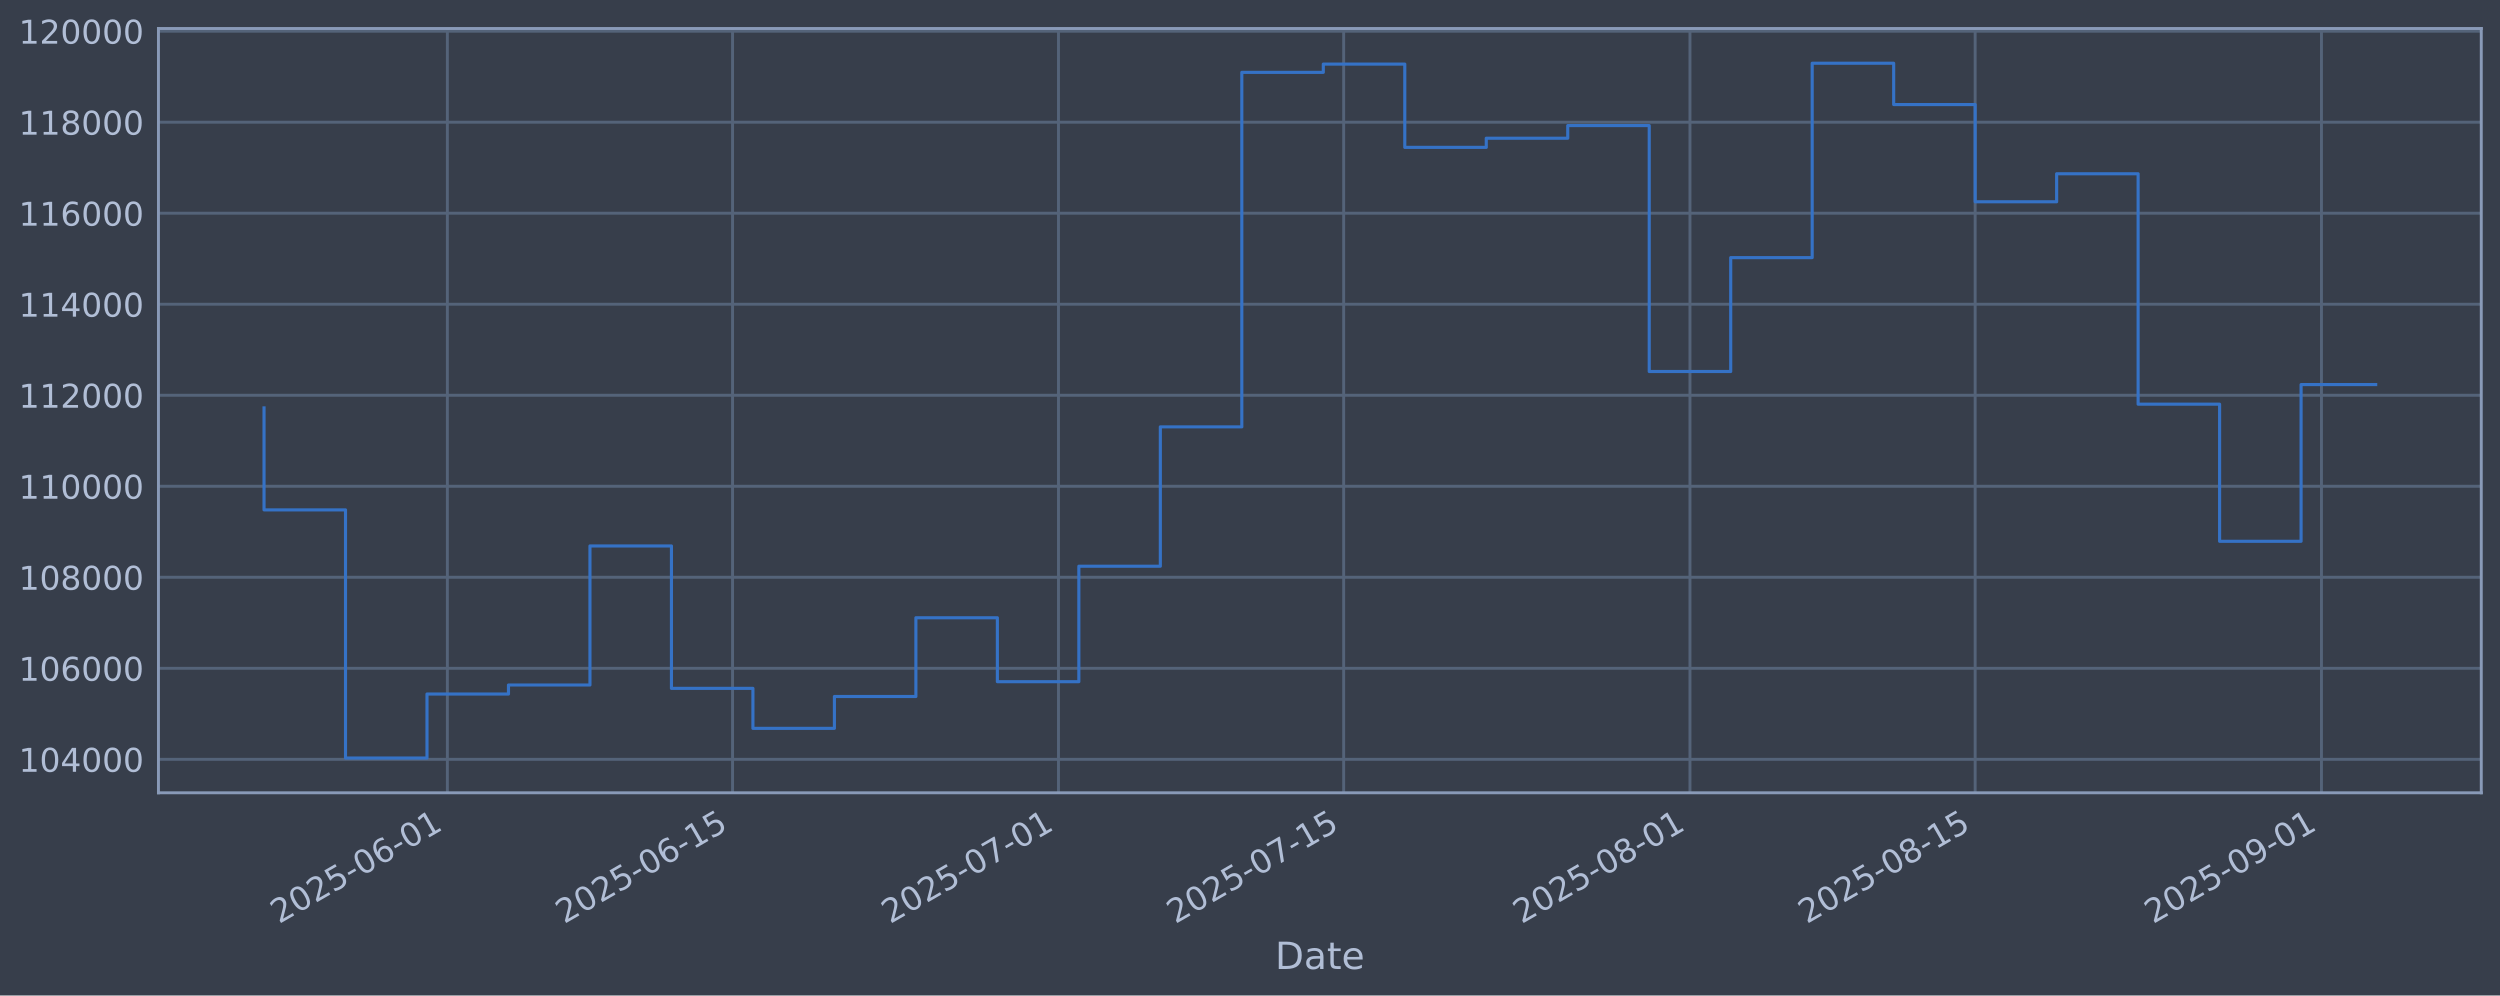
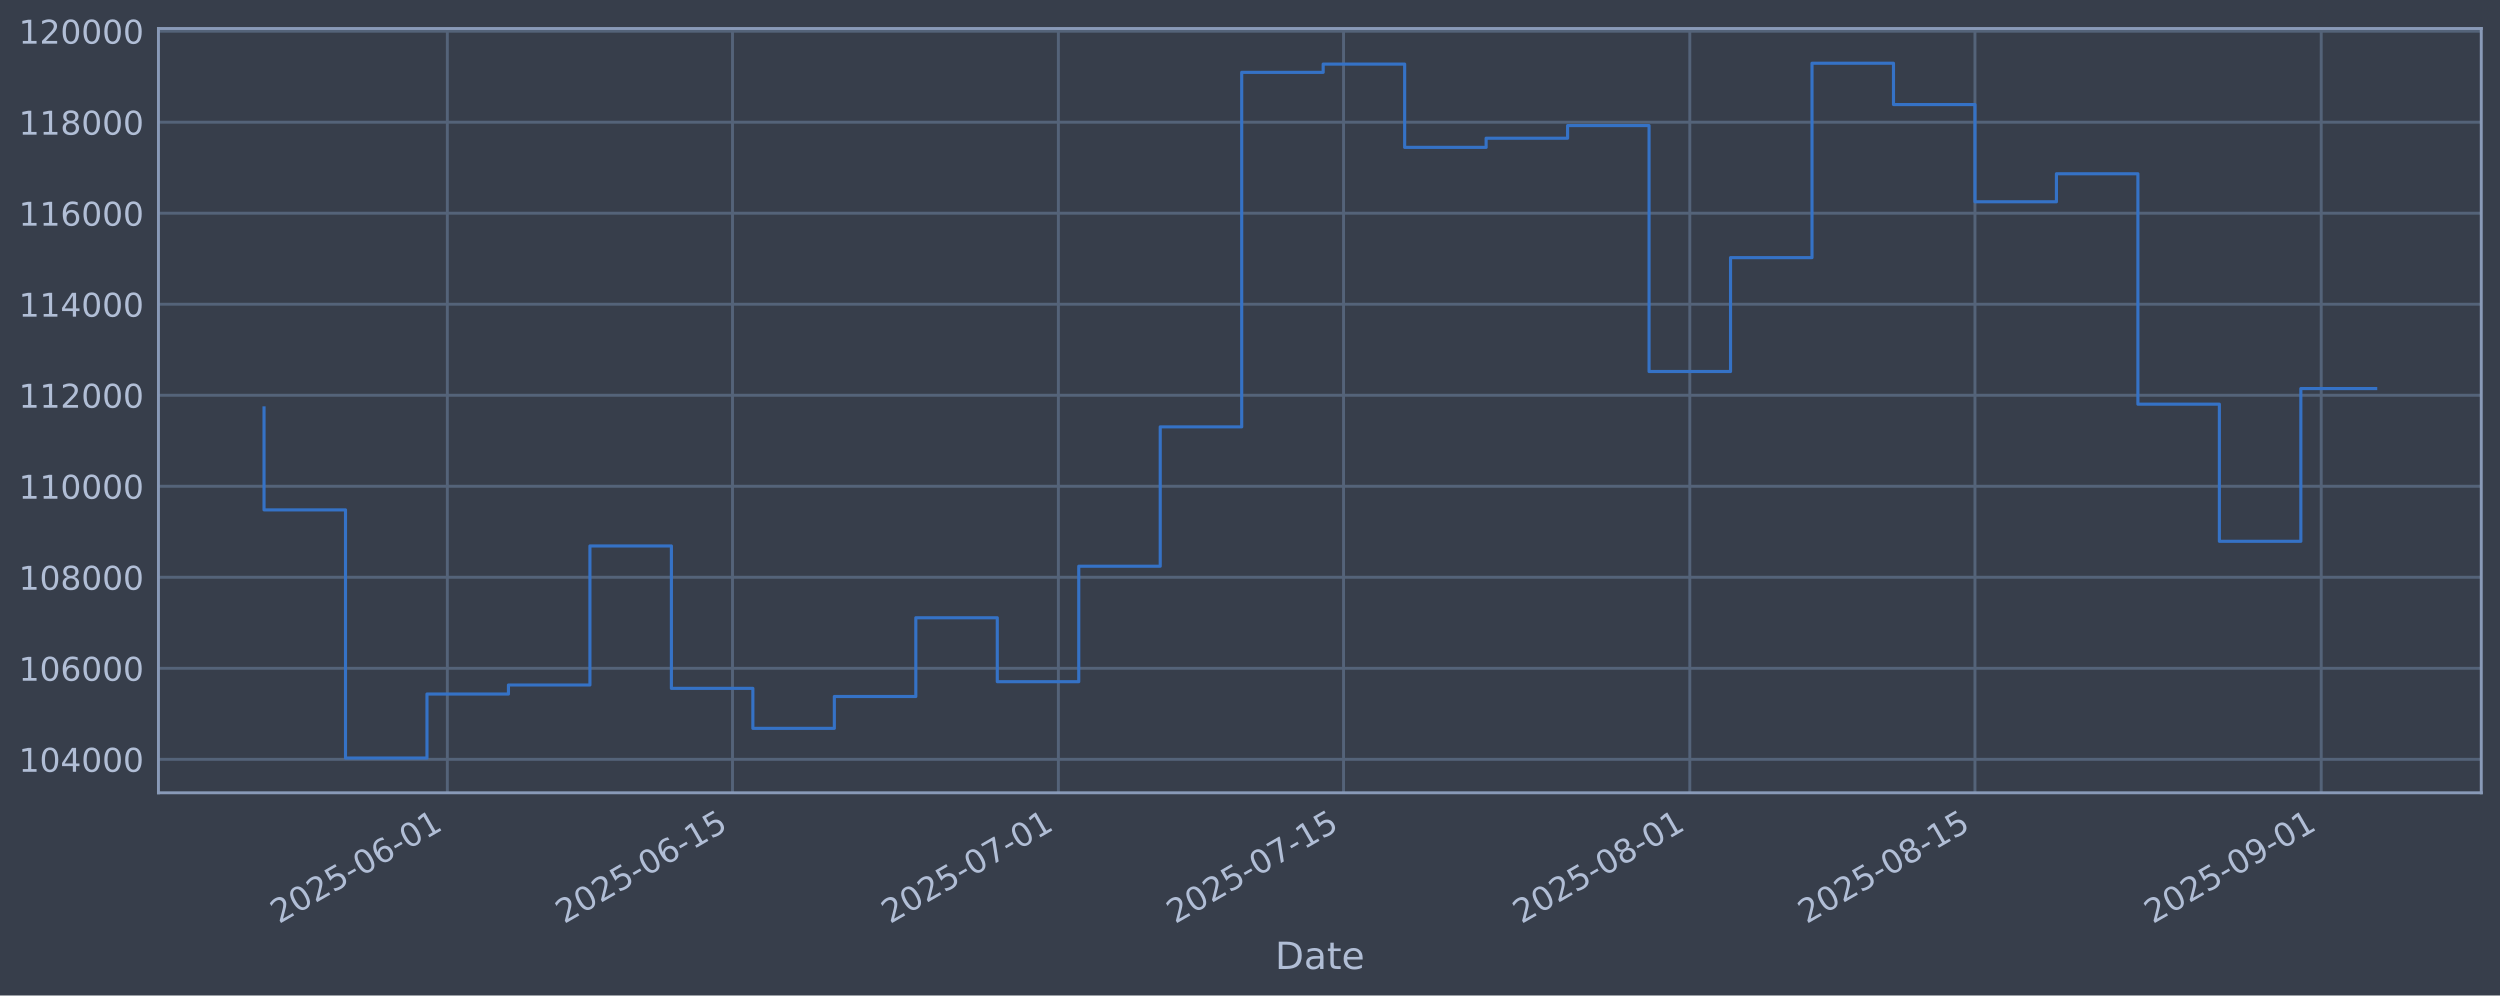
<svg xmlns="http://www.w3.org/2000/svg" xmlns:xlink="http://www.w3.org/1999/xlink" width="960.9pt" height="382.628pt" viewBox="0 0 960.9 382.628" version="1.1">
  <defs>
    <style type="text/css">*{stroke-linejoin: round; stroke-linecap: butt}</style>
  </defs>
  <g id="figure_1">
    <g id="patch_1">
      <path d="M 0 382.628  L 960.9 382.628  L 960.9 0  L 0 0  z " style="fill: #373e4b" />
    </g>
    <g id="axes_1">
      <g id="patch_2">
        <path d="M 60.901 304.718  L 953.701 304.718  L 953.701 10.958  L 60.901 10.958  z " style="fill: #373e4b" />
      </g>
      <g id="matplotlib.axis_1">
        <g id="xtick_1">
          <g id="line2d_1">
-             <path d="M 171.949 304.718  L 171.949 10.958  " clip-path="url(#pf70f1118de)" style="fill: none; stroke: #546379; stroke-width: 1.12; stroke-linecap: square" />
+             <path d="M 171.941 304.718  L 171.941 10.958  " clip-path="url(#p94b924c043)" style="fill: none; stroke: #546379; stroke-width: 1.12; stroke-linecap: square" />
          </g>
          <g id="line2d_2" />
          <g id="text_1">
-             <g style="fill: #b1bed6" transform="translate(107.2234 355.2226) rotate(-30) scale(0.126 -0.126)">
+             <g style="fill: #b1bed6" transform="translate(107.2151 355.2226) rotate(-30) scale(0.126 -0.126)">
              <defs>
                <path id="DejaVuSans-32" d="M 1228 531  L 3431 531  L 3431 0  L 469 0  L 469 531  Q 828 903 1448 1529  Q 2069 2156 2228 2338  Q 2531 2678 2651 2914  Q 2772 3150 2772 3378  Q 2772 3750 2511 3984  Q 2250 4219 1831 4219  Q 1534 4219 1204 4116  Q 875 4013 500 3803  L 500 4441  Q 881 4594 1212 4672  Q 1544 4750 1819 4750  Q 2544 4750 2975 4387  Q 3406 4025 3406 3419  Q 3406 3131 3298 2873  Q 3191 2616 2906 2266  Q 2828 2175 2409 1742  Q 1991 1309 1228 531  z " transform="scale(0.015625)" />
                <path id="DejaVuSans-30" d="M 2034 4250  Q 1547 4250 1301 3770  Q 1056 3291 1056 2328  Q 1056 1369 1301 889  Q 1547 409 2034 409  Q 2525 409 2770 889  Q 3016 1369 3016 2328  Q 3016 3291 2770 3770  Q 2525 4250 2034 4250  z M 2034 4750  Q 2819 4750 3233 4129  Q 3647 3509 3647 2328  Q 3647 1150 3233 529  Q 2819 -91 2034 -91  Q 1250 -91 836 529  Q 422 1150 422 2328  Q 422 3509 836 4129  Q 1250 4750 2034 4750  z " transform="scale(0.015625)" />
                <path id="DejaVuSans-35" d="M 691 4666  L 3169 4666  L 3169 4134  L 1269 4134  L 1269 2991  Q 1406 3038 1543 3061  Q 1681 3084 1819 3084  Q 2600 3084 3056 2656  Q 3513 2228 3513 1497  Q 3513 744 3044 326  Q 2575 -91 1722 -91  Q 1428 -91 1123 -41  Q 819 9 494 109  L 494 744  Q 775 591 1075 516  Q 1375 441 1709 441  Q 2250 441 2565 725  Q 2881 1009 2881 1497  Q 2881 1984 2565 2268  Q 2250 2553 1709 2553  Q 1456 2553 1204 2497  Q 953 2441 691 2322  L 691 4666  z " transform="scale(0.015625)" />
                <path id="DejaVuSans-2d" d="M 313 2009  L 1997 2009  L 1997 1497  L 313 1497  L 313 2009  z " transform="scale(0.015625)" />
                <path id="DejaVuSans-36" d="M 2113 2584  Q 1688 2584 1439 2293  Q 1191 2003 1191 1497  Q 1191 994 1439 701  Q 1688 409 2113 409  Q 2538 409 2786 701  Q 3034 994 3034 1497  Q 3034 2003 2786 2293  Q 2538 2584 2113 2584  z M 3366 4563  L 3366 3988  Q 3128 4100 2886 4159  Q 2644 4219 2406 4219  Q 1781 4219 1451 3797  Q 1122 3375 1075 2522  Q 1259 2794 1537 2939  Q 1816 3084 2150 3084  Q 2853 3084 3261 2657  Q 3669 2231 3669 1497  Q 3669 778 3244 343  Q 2819 -91 2113 -91  Q 1303 -91 875 529  Q 447 1150 447 2328  Q 447 3434 972 4092  Q 1497 4750 2381 4750  Q 2619 4750 2861 4703  Q 3103 4656 3366 4563  z " transform="scale(0.015625)" />
                <path id="DejaVuSans-31" d="M 794 531  L 1825 531  L 1825 4091  L 703 3866  L 703 4441  L 1819 4666  L 2450 4666  L 2450 531  L 3481 531  L 3481 0  L 794 0  L 794 531  z " transform="scale(0.015625)" />
              </defs>
              <use xlink:href="#DejaVuSans-32" />
              <use xlink:href="#DejaVuSans-30" transform="translate(63.62305 0)" />
              <use xlink:href="#DejaVuSans-32" transform="translate(127.2461 0)" />
              <use xlink:href="#DejaVuSans-35" transform="translate(190.8691 0)" />
              <use xlink:href="#DejaVuSans-2d" transform="translate(254.4922 0)" />
              <use xlink:href="#DejaVuSans-30" transform="translate(290.5762 0)" />
              <use xlink:href="#DejaVuSans-36" transform="translate(354.1992 0)" />
              <use xlink:href="#DejaVuSans-2d" transform="translate(417.8223 0)" />
              <use xlink:href="#DejaVuSans-30" transform="translate(453.9062 0)" />
              <use xlink:href="#DejaVuSans-31" transform="translate(517.5293 0)" />
            </g>
          </g>
        </g>
        <g id="xtick_2">
          <g id="line2d_3">
-             <path d="M 281.563 304.718  L 281.563 10.958  " clip-path="url(#pf70f1118de)" style="fill: none; stroke: #546379; stroke-width: 1.12; stroke-linecap: square" />
+             <path d="M 281.542 304.718  L 281.542 10.958  " clip-path="url(#p94b924c043)" style="fill: none; stroke: #546379; stroke-width: 1.12; stroke-linecap: square" />
          </g>
          <g id="line2d_4" />
          <g id="text_2">
-             <g style="fill: #b1bed6" transform="translate(216.838 355.2226) rotate(-30) scale(0.126 -0.126)">
+             <g style="fill: #b1bed6" transform="translate(216.817 355.2226) rotate(-30) scale(0.126 -0.126)">
              <use xlink:href="#DejaVuSans-32" />
              <use xlink:href="#DejaVuSans-30" transform="translate(63.62305 0)" />
              <use xlink:href="#DejaVuSans-32" transform="translate(127.2461 0)" />
              <use xlink:href="#DejaVuSans-35" transform="translate(190.8691 0)" />
              <use xlink:href="#DejaVuSans-2d" transform="translate(254.4922 0)" />
              <use xlink:href="#DejaVuSans-30" transform="translate(290.5762 0)" />
              <use xlink:href="#DejaVuSans-36" transform="translate(354.1992 0)" />
              <use xlink:href="#DejaVuSans-2d" transform="translate(417.8223 0)" />
              <use xlink:href="#DejaVuSans-31" transform="translate(453.9062 0)" />
              <use xlink:href="#DejaVuSans-35" transform="translate(517.5293 0)" />
            </g>
          </g>
        </g>
        <g id="xtick_3">
          <g id="line2d_5">
-             <path d="M 406.837 304.718  L 406.837 10.958  " clip-path="url(#pf70f1118de)" style="fill: none; stroke: #546379; stroke-width: 1.12; stroke-linecap: square" />
+             <path d="M 406.802 304.718  L 406.802 10.958  " clip-path="url(#p94b924c043)" style="fill: none; stroke: #546379; stroke-width: 1.12; stroke-linecap: square" />
          </g>
          <g id="line2d_6" />
          <g id="text_3">
-             <g style="fill: #b1bed6" transform="translate(342.1118 355.2226) rotate(-30) scale(0.126 -0.126)">
+             <g style="fill: #b1bed6" transform="translate(342.0762 355.2226) rotate(-30) scale(0.126 -0.126)">
              <defs>
                <path id="DejaVuSans-37" d="M 525 4666  L 3525 4666  L 3525 4397  L 1831 0  L 1172 0  L 2766 4134  L 525 4134  L 525 4666  z " transform="scale(0.015625)" />
              </defs>
              <use xlink:href="#DejaVuSans-32" />
              <use xlink:href="#DejaVuSans-30" transform="translate(63.62305 0)" />
              <use xlink:href="#DejaVuSans-32" transform="translate(127.2461 0)" />
              <use xlink:href="#DejaVuSans-35" transform="translate(190.8691 0)" />
              <use xlink:href="#DejaVuSans-2d" transform="translate(254.4922 0)" />
              <use xlink:href="#DejaVuSans-30" transform="translate(290.5762 0)" />
              <use xlink:href="#DejaVuSans-37" transform="translate(354.1992 0)" />
              <use xlink:href="#DejaVuSans-2d" transform="translate(417.8223 0)" />
              <use xlink:href="#DejaVuSans-30" transform="translate(453.9062 0)" />
              <use xlink:href="#DejaVuSans-31" transform="translate(517.5293 0)" />
            </g>
          </g>
        </g>
        <g id="xtick_4">
          <g id="line2d_7">
-             <path d="M 516.452 304.718  L 516.452 10.958  " clip-path="url(#pf70f1118de)" style="fill: none; stroke: #546379; stroke-width: 1.12; stroke-linecap: square" />
+             <path d="M 516.404 304.718  L 516.404 10.958  " clip-path="url(#p94b924c043)" style="fill: none; stroke: #546379; stroke-width: 1.12; stroke-linecap: square" />
          </g>
          <g id="line2d_8" />
          <g id="text_4">
-             <g style="fill: #b1bed6" transform="translate(451.7264 355.2226) rotate(-30) scale(0.126 -0.126)">
+             <g style="fill: #b1bed6" transform="translate(451.678 355.2226) rotate(-30) scale(0.126 -0.126)">
              <use xlink:href="#DejaVuSans-32" />
              <use xlink:href="#DejaVuSans-30" transform="translate(63.62305 0)" />
              <use xlink:href="#DejaVuSans-32" transform="translate(127.2461 0)" />
              <use xlink:href="#DejaVuSans-35" transform="translate(190.8691 0)" />
              <use xlink:href="#DejaVuSans-2d" transform="translate(254.4922 0)" />
              <use xlink:href="#DejaVuSans-30" transform="translate(290.5762 0)" />
              <use xlink:href="#DejaVuSans-37" transform="translate(354.1992 0)" />
              <use xlink:href="#DejaVuSans-2d" transform="translate(417.8223 0)" />
              <use xlink:href="#DejaVuSans-31" transform="translate(453.9062 0)" />
              <use xlink:href="#DejaVuSans-35" transform="translate(517.5293 0)" />
            </g>
          </g>
        </g>
        <g id="xtick_5">
          <g id="line2d_9">
-             <path d="M 649.555 304.718  L 649.555 10.958  " clip-path="url(#pf70f1118de)" style="fill: none; stroke: #546379; stroke-width: 1.12; stroke-linecap: square" />
+             <path d="M 649.491 304.718  L 649.491 10.958  " clip-path="url(#p94b924c043)" style="fill: none; stroke: #546379; stroke-width: 1.12; stroke-linecap: square" />
          </g>
          <g id="line2d_10" />
          <g id="text_5">
-             <g style="fill: #b1bed6" transform="translate(584.8299 355.2226) rotate(-30) scale(0.126 -0.126)">
+             <g style="fill: #b1bed6" transform="translate(584.7659 355.2226) rotate(-30) scale(0.126 -0.126)">
              <defs>
                <path id="DejaVuSans-38" d="M 2034 2216  Q 1584 2216 1326 1975  Q 1069 1734 1069 1313  Q 1069 891 1326 650  Q 1584 409 2034 409  Q 2484 409 2743 651  Q 3003 894 3003 1313  Q 3003 1734 2745 1975  Q 2488 2216 2034 2216  z M 1403 2484  Q 997 2584 770 2862  Q 544 3141 544 3541  Q 544 4100 942 4425  Q 1341 4750 2034 4750  Q 2731 4750 3128 4425  Q 3525 4100 3525 3541  Q 3525 3141 3298 2862  Q 3072 2584 2669 2484  Q 3125 2378 3379 2068  Q 3634 1759 3634 1313  Q 3634 634 3220 271  Q 2806 -91 2034 -91  Q 1263 -91 848 271  Q 434 634 434 1313  Q 434 1759 690 2068  Q 947 2378 1403 2484  z M 1172 3481  Q 1172 3119 1398 2916  Q 1625 2713 2034 2713  Q 2441 2713 2670 2916  Q 2900 3119 2900 3481  Q 2900 3844 2670 4047  Q 2441 4250 2034 4250  Q 1625 4250 1398 4047  Q 1172 3844 1172 3481  z " transform="scale(0.015625)" />
              </defs>
              <use xlink:href="#DejaVuSans-32" />
              <use xlink:href="#DejaVuSans-30" transform="translate(63.62305 0)" />
              <use xlink:href="#DejaVuSans-32" transform="translate(127.2461 0)" />
              <use xlink:href="#DejaVuSans-35" transform="translate(190.8691 0)" />
              <use xlink:href="#DejaVuSans-2d" transform="translate(254.4922 0)" />
              <use xlink:href="#DejaVuSans-30" transform="translate(290.5762 0)" />
              <use xlink:href="#DejaVuSans-38" transform="translate(354.1992 0)" />
              <use xlink:href="#DejaVuSans-2d" transform="translate(417.8223 0)" />
              <use xlink:href="#DejaVuSans-30" transform="translate(453.9062 0)" />
              <use xlink:href="#DejaVuSans-31" transform="translate(517.5293 0)" />
            </g>
          </g>
        </g>
        <g id="xtick_6">
          <g id="line2d_11">
-             <path d="M 759.17 304.718  L 759.17 10.958  " clip-path="url(#pf70f1118de)" style="fill: none; stroke: #546379; stroke-width: 1.12; stroke-linecap: square" />
+             <path d="M 759.093 304.718  L 759.093 10.958  " clip-path="url(#p94b924c043)" style="fill: none; stroke: #546379; stroke-width: 1.12; stroke-linecap: square" />
          </g>
          <g id="line2d_12" />
          <g id="text_6">
-             <g style="fill: #b1bed6" transform="translate(694.4445 355.2226) rotate(-30) scale(0.126 -0.126)">
+             <g style="fill: #b1bed6" transform="translate(694.3678 355.2226) rotate(-30) scale(0.126 -0.126)">
              <use xlink:href="#DejaVuSans-32" />
              <use xlink:href="#DejaVuSans-30" transform="translate(63.62305 0)" />
              <use xlink:href="#DejaVuSans-32" transform="translate(127.2461 0)" />
              <use xlink:href="#DejaVuSans-35" transform="translate(190.8691 0)" />
              <use xlink:href="#DejaVuSans-2d" transform="translate(254.4922 0)" />
              <use xlink:href="#DejaVuSans-30" transform="translate(290.5762 0)" />
              <use xlink:href="#DejaVuSans-38" transform="translate(354.1992 0)" />
              <use xlink:href="#DejaVuSans-2d" transform="translate(417.8223 0)" />
              <use xlink:href="#DejaVuSans-31" transform="translate(453.9062 0)" />
              <use xlink:href="#DejaVuSans-35" transform="translate(517.5293 0)" />
            </g>
          </g>
        </g>
        <g id="xtick_7">
          <g id="line2d_13">
-             <path d="M 892.274 304.718  L 892.274 10.958  " clip-path="url(#pf70f1118de)" style="fill: none; stroke: #546379; stroke-width: 1.12; stroke-linecap: square" />
+             <path d="M 892.181 304.718  L 892.181 10.958  " clip-path="url(#p94b924c043)" style="fill: none; stroke: #546379; stroke-width: 1.12; stroke-linecap: square" />
          </g>
          <g id="line2d_14" />
          <g id="text_7">
-             <g style="fill: #b1bed6" transform="translate(827.548 355.2226) rotate(-30) scale(0.126 -0.126)">
+             <g style="fill: #b1bed6" transform="translate(827.4557 355.2226) rotate(-30) scale(0.126 -0.126)">
              <defs>
                <path id="DejaVuSans-39" d="M 703 97  L 703 672  Q 941 559 1184 500  Q 1428 441 1663 441  Q 2288 441 2617 861  Q 2947 1281 2994 2138  Q 2813 1869 2534 1725  Q 2256 1581 1919 1581  Q 1219 1581 811 2004  Q 403 2428 403 3163  Q 403 3881 828 4315  Q 1253 4750 1959 4750  Q 2769 4750 3195 4129  Q 3622 3509 3622 2328  Q 3622 1225 3098 567  Q 2575 -91 1691 -91  Q 1453 -91 1209 -44  Q 966 3 703 97  z M 1959 2075  Q 2384 2075 2632 2365  Q 2881 2656 2881 3163  Q 2881 3666 2632 3958  Q 2384 4250 1959 4250  Q 1534 4250 1286 3958  Q 1038 3666 1038 3163  Q 1038 2656 1286 2365  Q 1534 2075 1959 2075  z " transform="scale(0.015625)" />
              </defs>
              <use xlink:href="#DejaVuSans-32" />
              <use xlink:href="#DejaVuSans-30" transform="translate(63.62305 0)" />
              <use xlink:href="#DejaVuSans-32" transform="translate(127.2461 0)" />
              <use xlink:href="#DejaVuSans-35" transform="translate(190.8691 0)" />
              <use xlink:href="#DejaVuSans-2d" transform="translate(254.4922 0)" />
              <use xlink:href="#DejaVuSans-30" transform="translate(290.5762 0)" />
              <use xlink:href="#DejaVuSans-39" transform="translate(354.1992 0)" />
              <use xlink:href="#DejaVuSans-2d" transform="translate(417.8223 0)" />
              <use xlink:href="#DejaVuSans-30" transform="translate(453.9062 0)" />
              <use xlink:href="#DejaVuSans-31" transform="translate(517.5293 0)" />
            </g>
          </g>
        </g>
        <g id="text_8">
          <g style="fill: #b1bed6" transform="translate(490.0914 372.4337) scale(0.144 -0.144)">
            <defs>
              <path id="DejaVuSans-44" d="M 1259 4147  L 1259 519  L 2022 519  Q 2988 519 3436 956  Q 3884 1394 3884 2338  Q 3884 3275 3436 3711  Q 2988 4147 2022 4147  L 1259 4147  z M 628 4666  L 1925 4666  Q 3281 4666 3915 4102  Q 4550 3538 4550 2338  Q 4550 1131 3912 565  Q 3275 0 1925 0  L 628 0  L 628 4666  z " transform="scale(0.015625)" />
              <path id="DejaVuSans-61" d="M 2194 1759  Q 1497 1759 1228 1600  Q 959 1441 959 1056  Q 959 750 1161 570  Q 1363 391 1709 391  Q 2188 391 2477 730  Q 2766 1069 2766 1631  L 2766 1759  L 2194 1759  z M 3341 1997  L 3341 0  L 2766 0  L 2766 531  Q 2569 213 2275 61  Q 1981 -91 1556 -91  Q 1019 -91 701 211  Q 384 513 384 1019  Q 384 1609 779 1909  Q 1175 2209 1959 2209  L 2766 2209  L 2766 2266  Q 2766 2663 2505 2880  Q 2244 3097 1772 3097  Q 1472 3097 1187 3025  Q 903 2953 641 2809  L 641 3341  Q 956 3463 1253 3523  Q 1550 3584 1831 3584  Q 2591 3584 2966 3190  Q 3341 2797 3341 1997  z " transform="scale(0.015625)" />
              <path id="DejaVuSans-74" d="M 1172 4494  L 1172 3500  L 2356 3500  L 2356 3053  L 1172 3053  L 1172 1153  Q 1172 725 1289 603  Q 1406 481 1766 481  L 2356 481  L 2356 0  L 1766 0  Q 1100 0 847 248  Q 594 497 594 1153  L 594 3053  L 172 3053  L 172 3500  L 594 3500  L 594 4494  L 1172 4494  z " transform="scale(0.015625)" />
              <path id="DejaVuSans-65" d="M 3597 1894  L 3597 1613  L 953 1613  Q 991 1019 1311 708  Q 1631 397 2203 397  Q 2534 397 2845 478  Q 3156 559 3463 722  L 3463 178  Q 3153 47 2828 -22  Q 2503 -91 2169 -91  Q 1331 -91 842 396  Q 353 884 353 1716  Q 353 2575 817 3079  Q 1281 3584 2069 3584  Q 2775 3584 3186 3129  Q 3597 2675 3597 1894  z M 3022 2063  Q 3016 2534 2758 2815  Q 2500 3097 2075 3097  Q 1594 3097 1305 2825  Q 1016 2553 972 2059  L 3022 2063  z " transform="scale(0.015625)" />
            </defs>
            <use xlink:href="#DejaVuSans-44" />
            <use xlink:href="#DejaVuSans-61" transform="translate(77.00195 0)" />
            <use xlink:href="#DejaVuSans-74" transform="translate(138.2812 0)" />
            <use xlink:href="#DejaVuSans-65" transform="translate(177.4902 0)" />
          </g>
        </g>
      </g>
      <g id="matplotlib.axis_2">
        <g id="ytick_1">
          <g id="line2d_15">
-             <path d="M 60.901 291.85  L 953.701 291.85  " clip-path="url(#pf70f1118de)" style="fill: none; stroke: #546379; stroke-width: 1.12; stroke-linecap: square" />
+             <path d="M 60.901 291.85  L 953.701 291.85  " clip-path="url(#p94b924c043)" style="fill: none; stroke: #546379; stroke-width: 1.12; stroke-linecap: square" />
          </g>
          <g id="line2d_16" />
          <g id="text_9">
            <g style="fill: #b1bed6" transform="translate(7.2 296.6367) scale(0.126 -0.126)">
              <defs>
                <path id="DejaVuSans-34" d="M 2419 4116  L 825 1625  L 2419 1625  L 2419 4116  z M 2253 4666  L 3047 4666  L 3047 1625  L 3713 1625  L 3713 1100  L 3047 1100  L 3047 0  L 2419 0  L 2419 1100  L 313 1100  L 313 1709  L 2253 4666  z " transform="scale(0.015625)" />
              </defs>
              <use xlink:href="#DejaVuSans-31" />
              <use xlink:href="#DejaVuSans-30" transform="translate(63.62305 0)" />
              <use xlink:href="#DejaVuSans-34" transform="translate(127.2461 0)" />
              <use xlink:href="#DejaVuSans-30" transform="translate(190.8691 0)" />
              <use xlink:href="#DejaVuSans-30" transform="translate(254.4922 0)" />
              <use xlink:href="#DejaVuSans-30" transform="translate(318.1152 0)" />
            </g>
          </g>
        </g>
        <g id="ytick_2">
          <g id="line2d_17">
-             <path d="M 60.901 256.867  L 953.701 256.867  " clip-path="url(#pf70f1118de)" style="fill: none; stroke: #546379; stroke-width: 1.12; stroke-linecap: square" />
+             <path d="M 60.901 256.867  L 953.701 256.867  " clip-path="url(#p94b924c043)" style="fill: none; stroke: #546379; stroke-width: 1.12; stroke-linecap: square" />
          </g>
          <g id="line2d_18" />
          <g id="text_10">
            <g style="fill: #b1bed6" transform="translate(7.2 261.6538) scale(0.126 -0.126)">
              <use xlink:href="#DejaVuSans-31" />
              <use xlink:href="#DejaVuSans-30" transform="translate(63.62305 0)" />
              <use xlink:href="#DejaVuSans-36" transform="translate(127.2461 0)" />
              <use xlink:href="#DejaVuSans-30" transform="translate(190.8691 0)" />
              <use xlink:href="#DejaVuSans-30" transform="translate(254.4922 0)" />
              <use xlink:href="#DejaVuSans-30" transform="translate(318.1152 0)" />
            </g>
          </g>
        </g>
        <g id="ytick_3">
          <g id="line2d_19">
-             <path d="M 60.901 221.884  L 953.701 221.884  " clip-path="url(#pf70f1118de)" style="fill: none; stroke: #546379; stroke-width: 1.12; stroke-linecap: square" />
+             <path d="M 60.901 221.884  L 953.701 221.884  " clip-path="url(#p94b924c043)" style="fill: none; stroke: #546379; stroke-width: 1.12; stroke-linecap: square" />
          </g>
          <g id="line2d_20" />
          <g id="text_11">
            <g style="fill: #b1bed6" transform="translate(7.2 226.671) scale(0.126 -0.126)">
              <use xlink:href="#DejaVuSans-31" />
              <use xlink:href="#DejaVuSans-30" transform="translate(63.62305 0)" />
              <use xlink:href="#DejaVuSans-38" transform="translate(127.2461 0)" />
              <use xlink:href="#DejaVuSans-30" transform="translate(190.8691 0)" />
              <use xlink:href="#DejaVuSans-30" transform="translate(254.4922 0)" />
              <use xlink:href="#DejaVuSans-30" transform="translate(318.1152 0)" />
            </g>
          </g>
        </g>
        <g id="ytick_4">
          <g id="line2d_21">
-             <path d="M 60.901 186.901  L 953.701 186.901  " clip-path="url(#pf70f1118de)" style="fill: none; stroke: #546379; stroke-width: 1.12; stroke-linecap: square" />
+             <path d="M 60.901 186.901  L 953.701 186.901  " clip-path="url(#p94b924c043)" style="fill: none; stroke: #546379; stroke-width: 1.12; stroke-linecap: square" />
          </g>
          <g id="line2d_22" />
          <g id="text_12">
            <g style="fill: #b1bed6" transform="translate(7.2 191.6882) scale(0.126 -0.126)">
              <use xlink:href="#DejaVuSans-31" />
              <use xlink:href="#DejaVuSans-31" transform="translate(63.62305 0)" />
              <use xlink:href="#DejaVuSans-30" transform="translate(127.2461 0)" />
              <use xlink:href="#DejaVuSans-30" transform="translate(190.8691 0)" />
              <use xlink:href="#DejaVuSans-30" transform="translate(254.4922 0)" />
              <use xlink:href="#DejaVuSans-30" transform="translate(318.1152 0)" />
            </g>
          </g>
        </g>
        <g id="ytick_5">
          <g id="line2d_23">
-             <path d="M 60.901 151.918  L 953.701 151.918  " clip-path="url(#pf70f1118de)" style="fill: none; stroke: #546379; stroke-width: 1.12; stroke-linecap: square" />
+             <path d="M 60.901 151.918  L 953.701 151.918  " clip-path="url(#p94b924c043)" style="fill: none; stroke: #546379; stroke-width: 1.12; stroke-linecap: square" />
          </g>
          <g id="line2d_24" />
          <g id="text_13">
            <g style="fill: #b1bed6" transform="translate(7.2 156.7053) scale(0.126 -0.126)">
              <use xlink:href="#DejaVuSans-31" />
              <use xlink:href="#DejaVuSans-31" transform="translate(63.62305 0)" />
              <use xlink:href="#DejaVuSans-32" transform="translate(127.2461 0)" />
              <use xlink:href="#DejaVuSans-30" transform="translate(190.8691 0)" />
              <use xlink:href="#DejaVuSans-30" transform="translate(254.4922 0)" />
              <use xlink:href="#DejaVuSans-30" transform="translate(318.1152 0)" />
            </g>
          </g>
        </g>
        <g id="ytick_6">
          <g id="line2d_25">
-             <path d="M 60.901 116.936  L 953.701 116.936  " clip-path="url(#pf70f1118de)" style="fill: none; stroke: #546379; stroke-width: 1.12; stroke-linecap: square" />
+             <path d="M 60.901 116.936  L 953.701 116.936  " clip-path="url(#p94b924c043)" style="fill: none; stroke: #546379; stroke-width: 1.12; stroke-linecap: square" />
          </g>
          <g id="line2d_26" />
          <g id="text_14">
            <g style="fill: #b1bed6" transform="translate(7.2 121.7225) scale(0.126 -0.126)">
              <use xlink:href="#DejaVuSans-31" />
              <use xlink:href="#DejaVuSans-31" transform="translate(63.62305 0)" />
              <use xlink:href="#DejaVuSans-34" transform="translate(127.2461 0)" />
              <use xlink:href="#DejaVuSans-30" transform="translate(190.8691 0)" />
              <use xlink:href="#DejaVuSans-30" transform="translate(254.4922 0)" />
              <use xlink:href="#DejaVuSans-30" transform="translate(318.1152 0)" />
            </g>
          </g>
        </g>
        <g id="ytick_7">
          <g id="line2d_27">
-             <path d="M 60.901 81.953  L 953.701 81.953  " clip-path="url(#pf70f1118de)" style="fill: none; stroke: #546379; stroke-width: 1.12; stroke-linecap: square" />
+             <path d="M 60.901 81.953  L 953.701 81.953  " clip-path="url(#p94b924c043)" style="fill: none; stroke: #546379; stroke-width: 1.12; stroke-linecap: square" />
          </g>
          <g id="line2d_28" />
          <g id="text_15">
            <g style="fill: #b1bed6" transform="translate(7.2 86.73969) scale(0.126 -0.126)">
              <use xlink:href="#DejaVuSans-31" />
              <use xlink:href="#DejaVuSans-31" transform="translate(63.62305 0)" />
              <use xlink:href="#DejaVuSans-36" transform="translate(127.2461 0)" />
              <use xlink:href="#DejaVuSans-30" transform="translate(190.8691 0)" />
              <use xlink:href="#DejaVuSans-30" transform="translate(254.4922 0)" />
              <use xlink:href="#DejaVuSans-30" transform="translate(318.1152 0)" />
            </g>
          </g>
        </g>
        <g id="ytick_8">
          <g id="line2d_29">
-             <path d="M 60.901 46.97  L 953.701 46.97  " clip-path="url(#pf70f1118de)" style="fill: none; stroke: #546379; stroke-width: 1.12; stroke-linecap: square" />
+             <path d="M 60.901 46.97  L 953.701 46.97  " clip-path="url(#p94b924c043)" style="fill: none; stroke: #546379; stroke-width: 1.12; stroke-linecap: square" />
          </g>
          <g id="line2d_30" />
          <g id="text_16">
            <g style="fill: #b1bed6" transform="translate(7.2 51.75686) scale(0.126 -0.126)">
              <use xlink:href="#DejaVuSans-31" />
              <use xlink:href="#DejaVuSans-31" transform="translate(63.62305 0)" />
              <use xlink:href="#DejaVuSans-38" transform="translate(127.2461 0)" />
              <use xlink:href="#DejaVuSans-30" transform="translate(190.8691 0)" />
              <use xlink:href="#DejaVuSans-30" transform="translate(254.4922 0)" />
              <use xlink:href="#DejaVuSans-30" transform="translate(318.1152 0)" />
            </g>
          </g>
        </g>
        <g id="ytick_9">
          <g id="line2d_31">
-             <path d="M 60.901 11.987  L 953.701 11.987  " clip-path="url(#pf70f1118de)" style="fill: none; stroke: #546379; stroke-width: 1.12; stroke-linecap: square" />
+             <path d="M 60.901 11.987  L 953.701 11.987  " clip-path="url(#p94b924c043)" style="fill: none; stroke: #546379; stroke-width: 1.12; stroke-linecap: square" />
          </g>
          <g id="line2d_32" />
          <g id="text_17">
            <g style="fill: #b1bed6" transform="translate(7.2 16.77403) scale(0.126 -0.126)">
              <use xlink:href="#DejaVuSans-31" />
              <use xlink:href="#DejaVuSans-32" transform="translate(63.62305 0)" />
              <use xlink:href="#DejaVuSans-30" transform="translate(127.2461 0)" />
              <use xlink:href="#DejaVuSans-30" transform="translate(190.8691 0)" />
              <use xlink:href="#DejaVuSans-30" transform="translate(254.4922 0)" />
              <use xlink:href="#DejaVuSans-30" transform="translate(318.1152 0)" />
            </g>
          </g>
        </g>
      </g>
      <g id="line2d_33">
-         <path d="M 101.482 156.778  L 101.482 195.974  L 132.801 195.974  L 132.801 291.366  L 164.119 291.366  L 164.119 266.759  L 195.438 266.759  L 195.438 263.286  L 226.756 263.286  L 226.756 209.841  L 258.075 209.841  L 258.075 264.586  L 289.393 264.586  L 289.393 279.95  L 320.712 279.95  L 320.712 267.706  L 352.03 267.706  L 352.03 237.446  L 383.348 237.446  L 383.348 262.012  L 414.667 262.012  L 414.667 217.631  L 445.985 217.631  L 445.985 164.07  L 477.304 164.07  L 477.304 27.81  L 508.622 27.81  L 508.622 24.636  L 539.941 24.636  L 539.941 56.646  L 571.259 56.646  L 571.259 53.121  L 602.578 53.121  L 602.578 48.272  L 633.896 48.272  L 633.896 142.793  L 665.215 142.793  L 665.215 99.016  L 696.533 99.016  L 696.533 24.311  L 727.852 24.311  L 727.852 40.185  L 759.17 40.185  L 759.17 77.56  L 790.489 77.56  L 790.489 66.788  L 821.807 66.788  L 821.807 155.356  L 853.125 155.356  L 853.125 208.052  L 884.444 208.052  L 884.444 147.822  L 913.119 147.822  " clip-path="url(#pf70f1118de)" style="fill: none; stroke: #3572c6; stroke-width: 1.2; stroke-linecap: square" />
+         <path d="M 101.482 156.778  L 101.482 195.974  L 132.797 195.974  L 132.797 291.366  L 164.112 291.366  L 164.112 266.759  L 195.427 266.759  L 195.427 263.286  L 226.742 263.286  L 226.742 209.841  L 258.056 209.841  L 258.056 264.586  L 289.371 264.586  L 289.371 279.95  L 320.686 279.95  L 320.686 267.706  L 352.001 267.706  L 352.001 237.446  L 383.316 237.446  L 383.316 262.012  L 414.63 262.012  L 414.63 217.631  L 445.945 217.631  L 445.945 164.07  L 477.26 164.07  L 477.26 27.81  L 508.575 27.81  L 508.575 24.636  L 539.89 24.636  L 539.89 56.646  L 571.204 56.646  L 571.204 53.121  L 602.519 53.121  L 602.519 48.272  L 633.834 48.272  L 633.834 142.793  L 665.149 142.793  L 665.149 99.016  L 696.464 99.016  L 696.464 24.311  L 727.778 24.311  L 727.778 40.185  L 759.093 40.185  L 759.093 77.56  L 790.408 77.56  L 790.408 66.788  L 821.723 66.788  L 821.723 155.356  L 853.038 155.356  L 853.038 208.052  L 884.353 208.052  L 884.353 149.343  L 913.119 149.343  " clip-path="url(#p94b924c043)" style="fill: none; stroke: #3572c6; stroke-width: 1.2; stroke-linecap: square" />
      </g>
      <g id="patch_3">
        <path d="M 60.901 304.718  L 60.901 10.958  " style="fill: none; stroke: #899ab8; stroke-width: 1.12; stroke-linejoin: miter; stroke-linecap: square" />
      </g>
      <g id="patch_4">
        <path d="M 953.701 304.718  L 953.701 10.958  " style="fill: none; stroke: #899ab8; stroke-width: 1.12; stroke-linejoin: miter; stroke-linecap: square" />
      </g>
      <g id="patch_5">
        <path d="M 60.901 304.718  L 953.701 304.718  " style="fill: none; stroke: #899ab8; stroke-width: 1.12; stroke-linejoin: miter; stroke-linecap: square" />
      </g>
      <g id="patch_6">
        <path d="M 60.901 10.958  L 953.701 10.958  " style="fill: none; stroke: #899ab8; stroke-width: 1.12; stroke-linejoin: miter; stroke-linecap: square" />
      </g>
    </g>
  </g>
  <defs>
-     <clipPath id="pf70f1118de">
+     <clipPath id="p94b924c043">
      <rect x="60.901" y="10.958" width="892.8" height="293.76" />
    </clipPath>
  </defs>
</svg>
